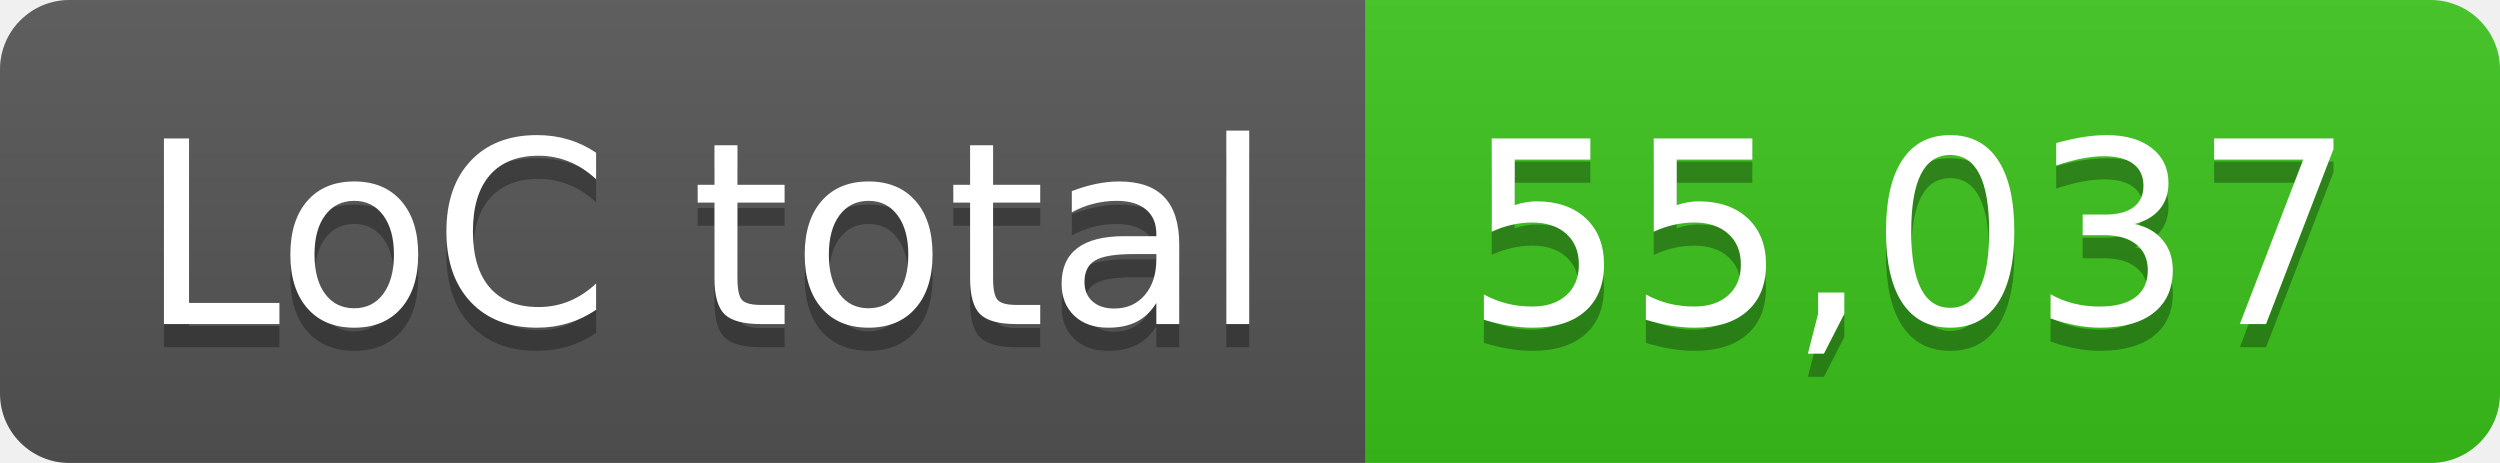
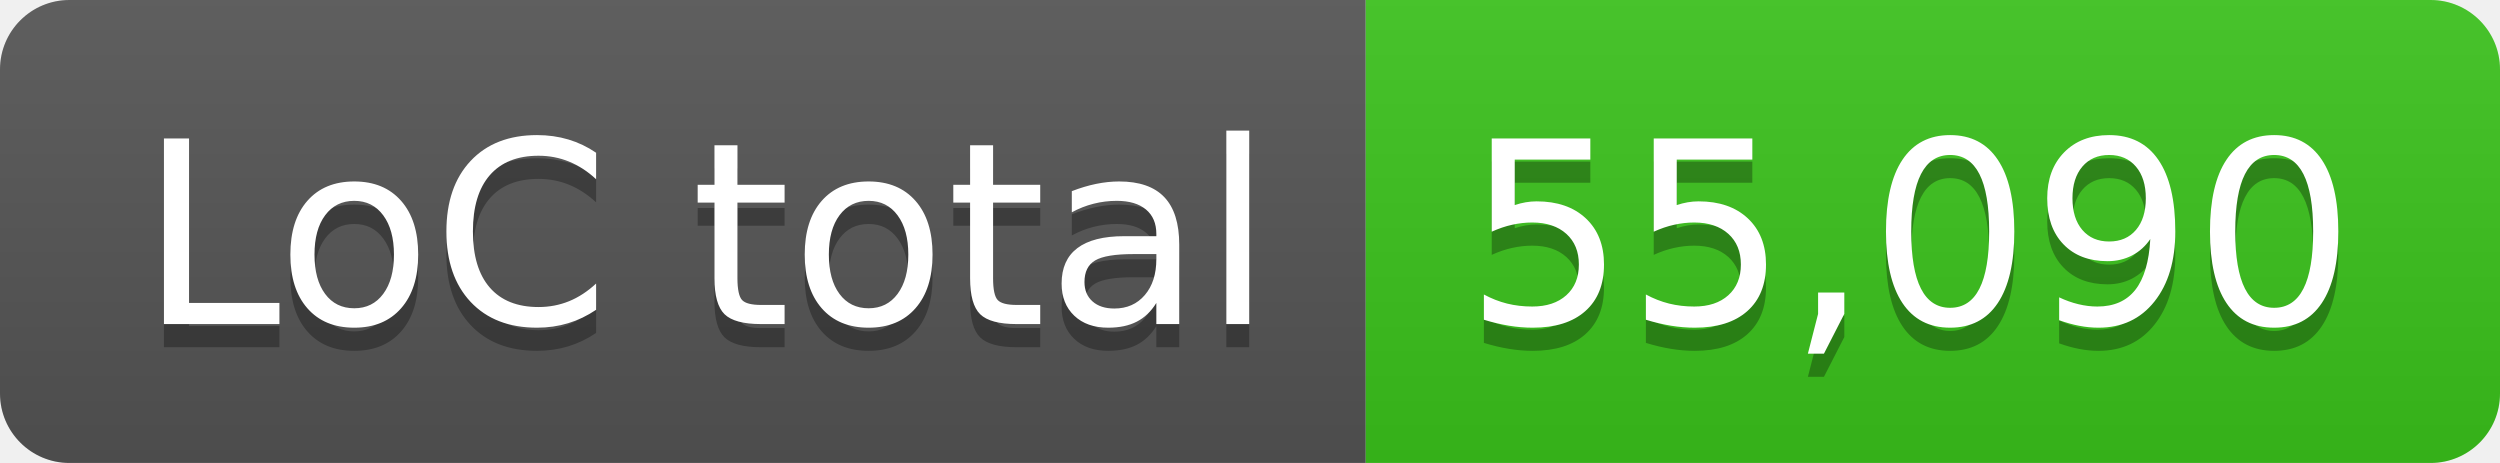
- <svg xmlns="http://www.w3.org/2000/svg" width="108" height="20" role="img" aria-label="LoC total: 55,037">
+ <svg xmlns="http://www.w3.org/2000/svg" width="108" height="20" role="img" aria-label="LoC total: 55,090">
  <linearGradient id="s" x2="0" y2="100%">
    <stop offset="0" stop-color="#bbb" stop-opacity=".1" />
    <stop offset="1" stop-opacity=".1" />
  </linearGradient>
  <clipPath id="r">
    <rect width="108" height="20" rx="3" fill="#fff" />
  </clipPath>
  <g clip-path="url(#r)">
    <rect width="59" height="20" fill="#555" />
    <rect x="59" width="49" height="20" fill="#3bc41c" />
    <rect width="108" height="20" fill="url(#s)" />
  </g>
  <g fill="#fff" text-anchor="middle" font-family="Verdana,Geneva,DejaVu Sans,sans-serif" text-rendering="geometricPrecision" font-size="110">
    <text aria-hidden="true" x="305" y="150" fill="#010101" fill-opacity=".3" transform="scale(.1)" textLength="490">LoC total</text>
    <text x="305" y="140" transform="scale(.1)" fill="#fff" textLength="490">LoC total</text>
-     <text aria-hidden="true" x="825" y="150" fill="#010101" fill-opacity=".3" transform="scale(.1)" textLength="390">55,037</text>
-     <text x="825" y="140" transform="scale(.1)" fill="#fff" textLength="390">55,037</text>
+     <text aria-hidden="true" x="825" y="150" fill="#010101" fill-opacity=".3" transform="scale(.1)" textLength="390">55,090</text>
+     <text x="825" y="140" transform="scale(.1)" fill="#fff" textLength="390">55,090</text>
  </g>
</svg>
